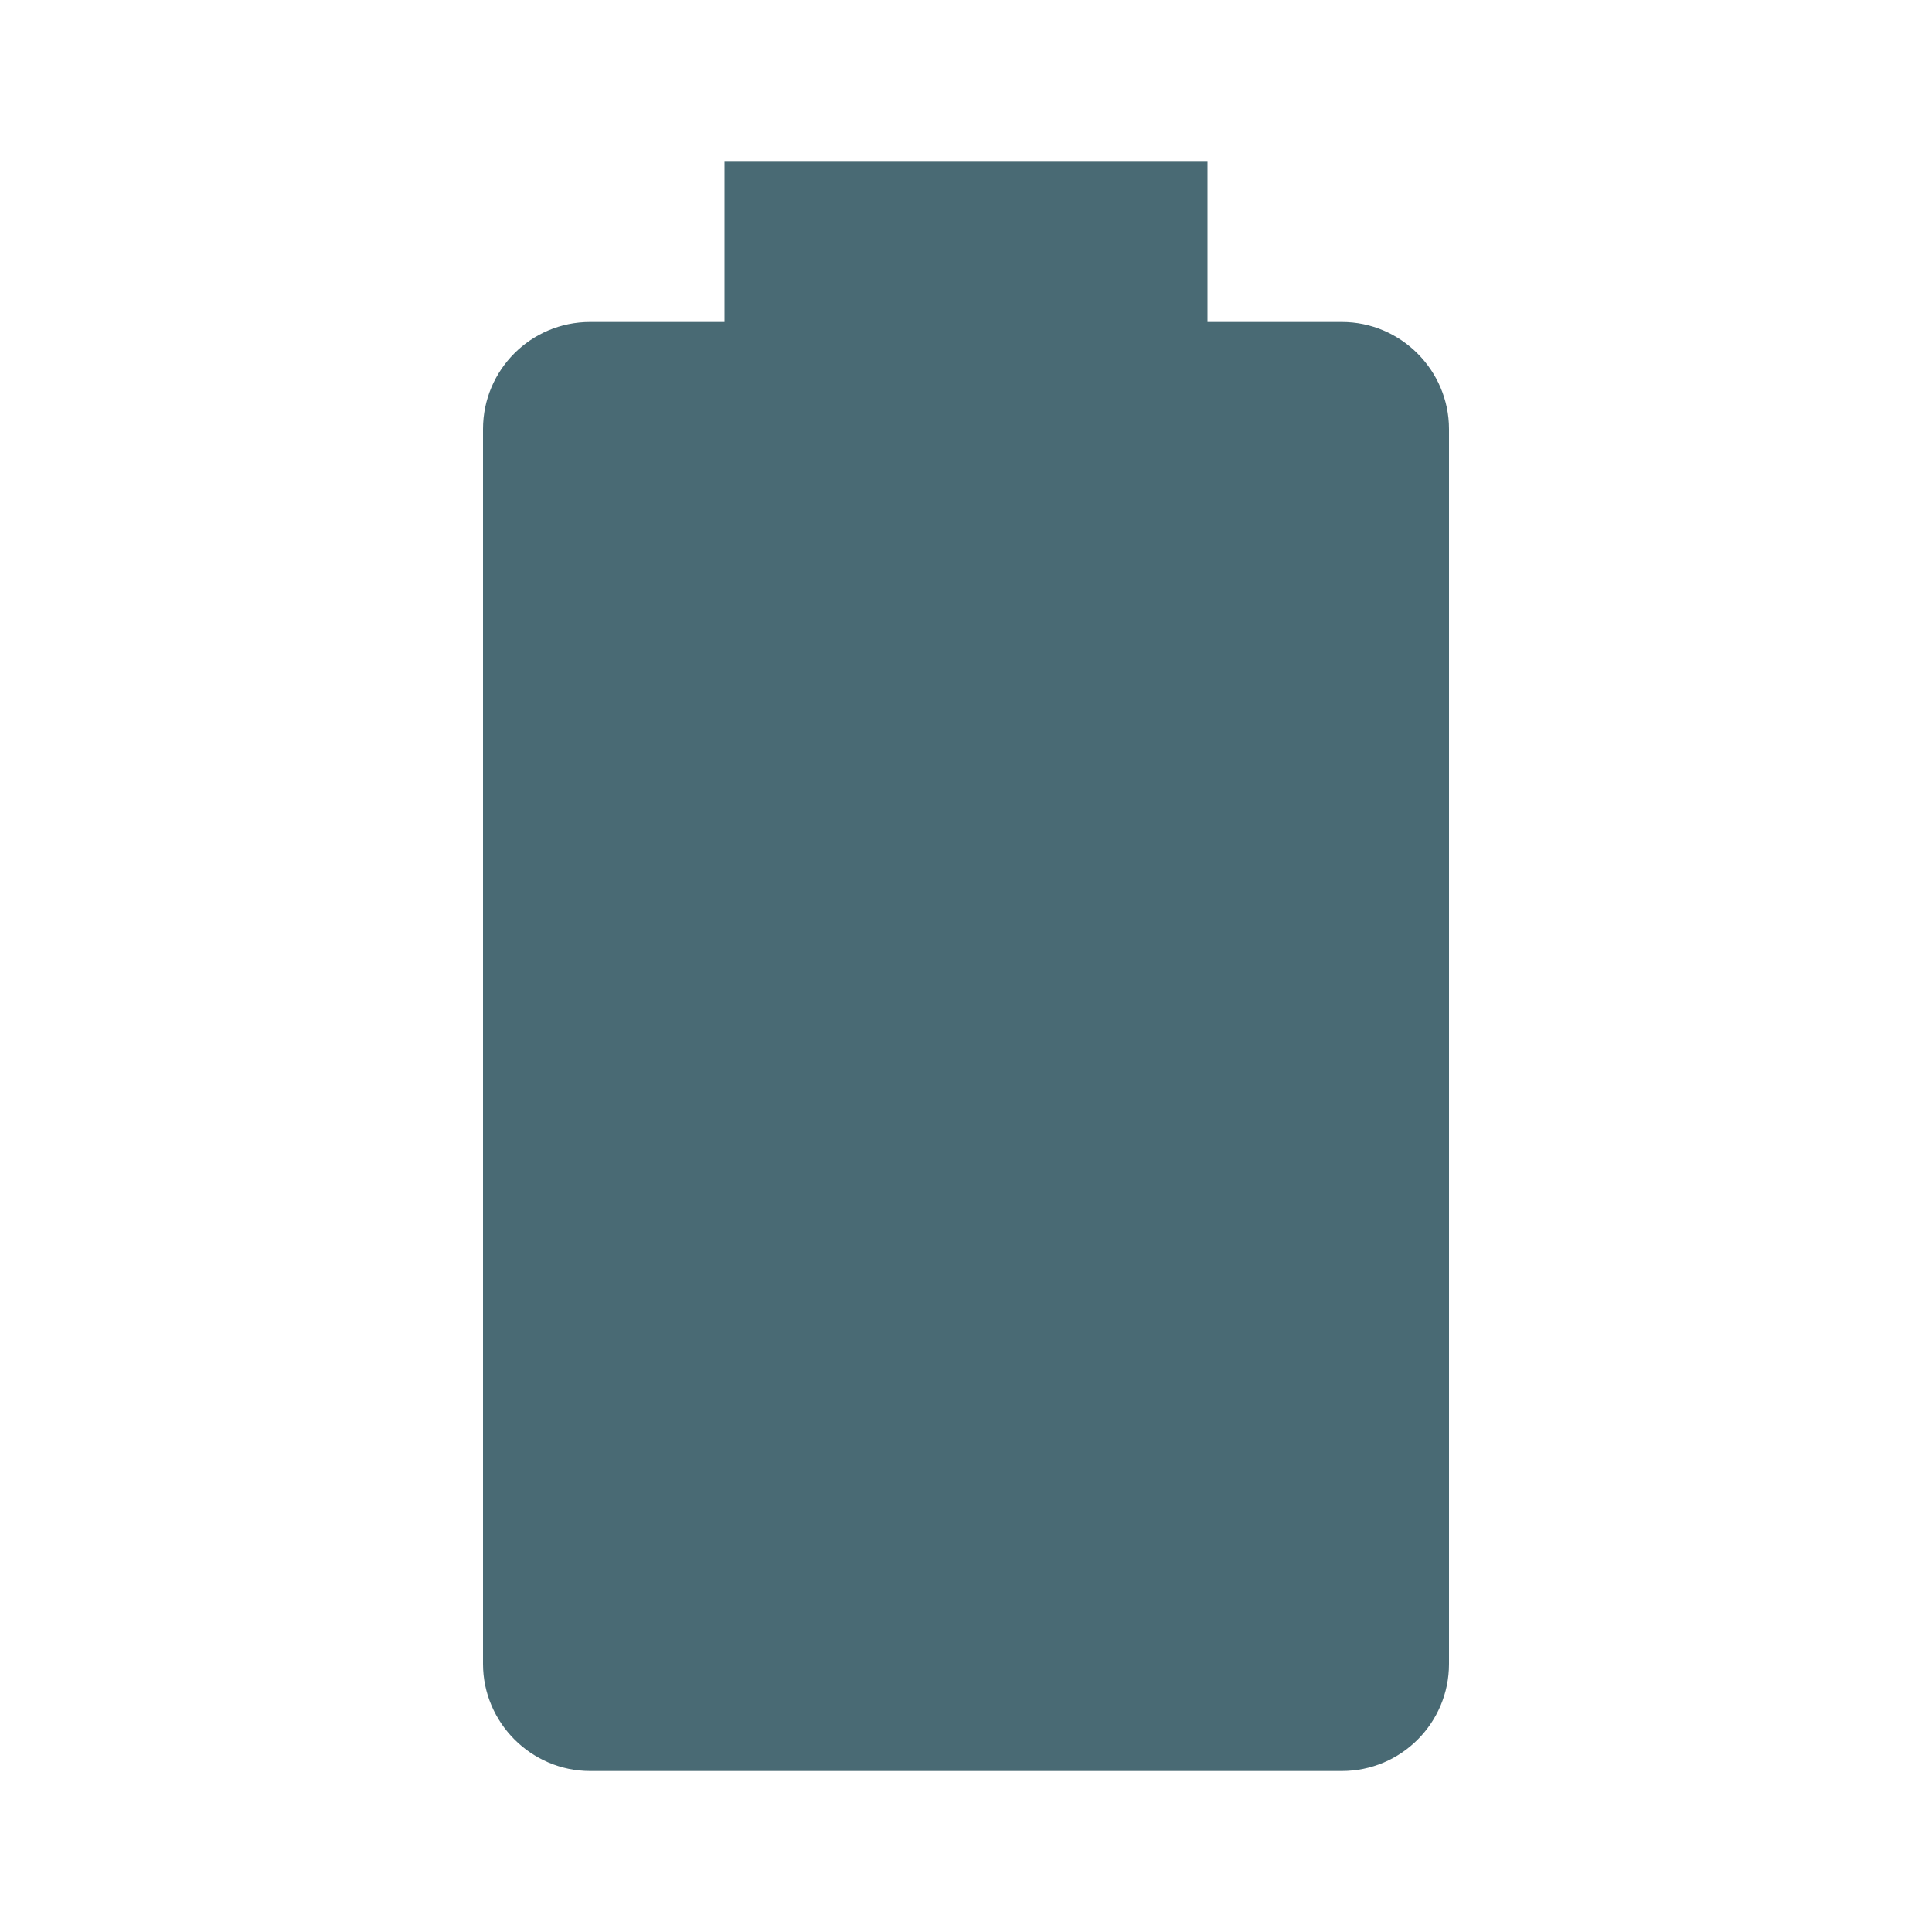
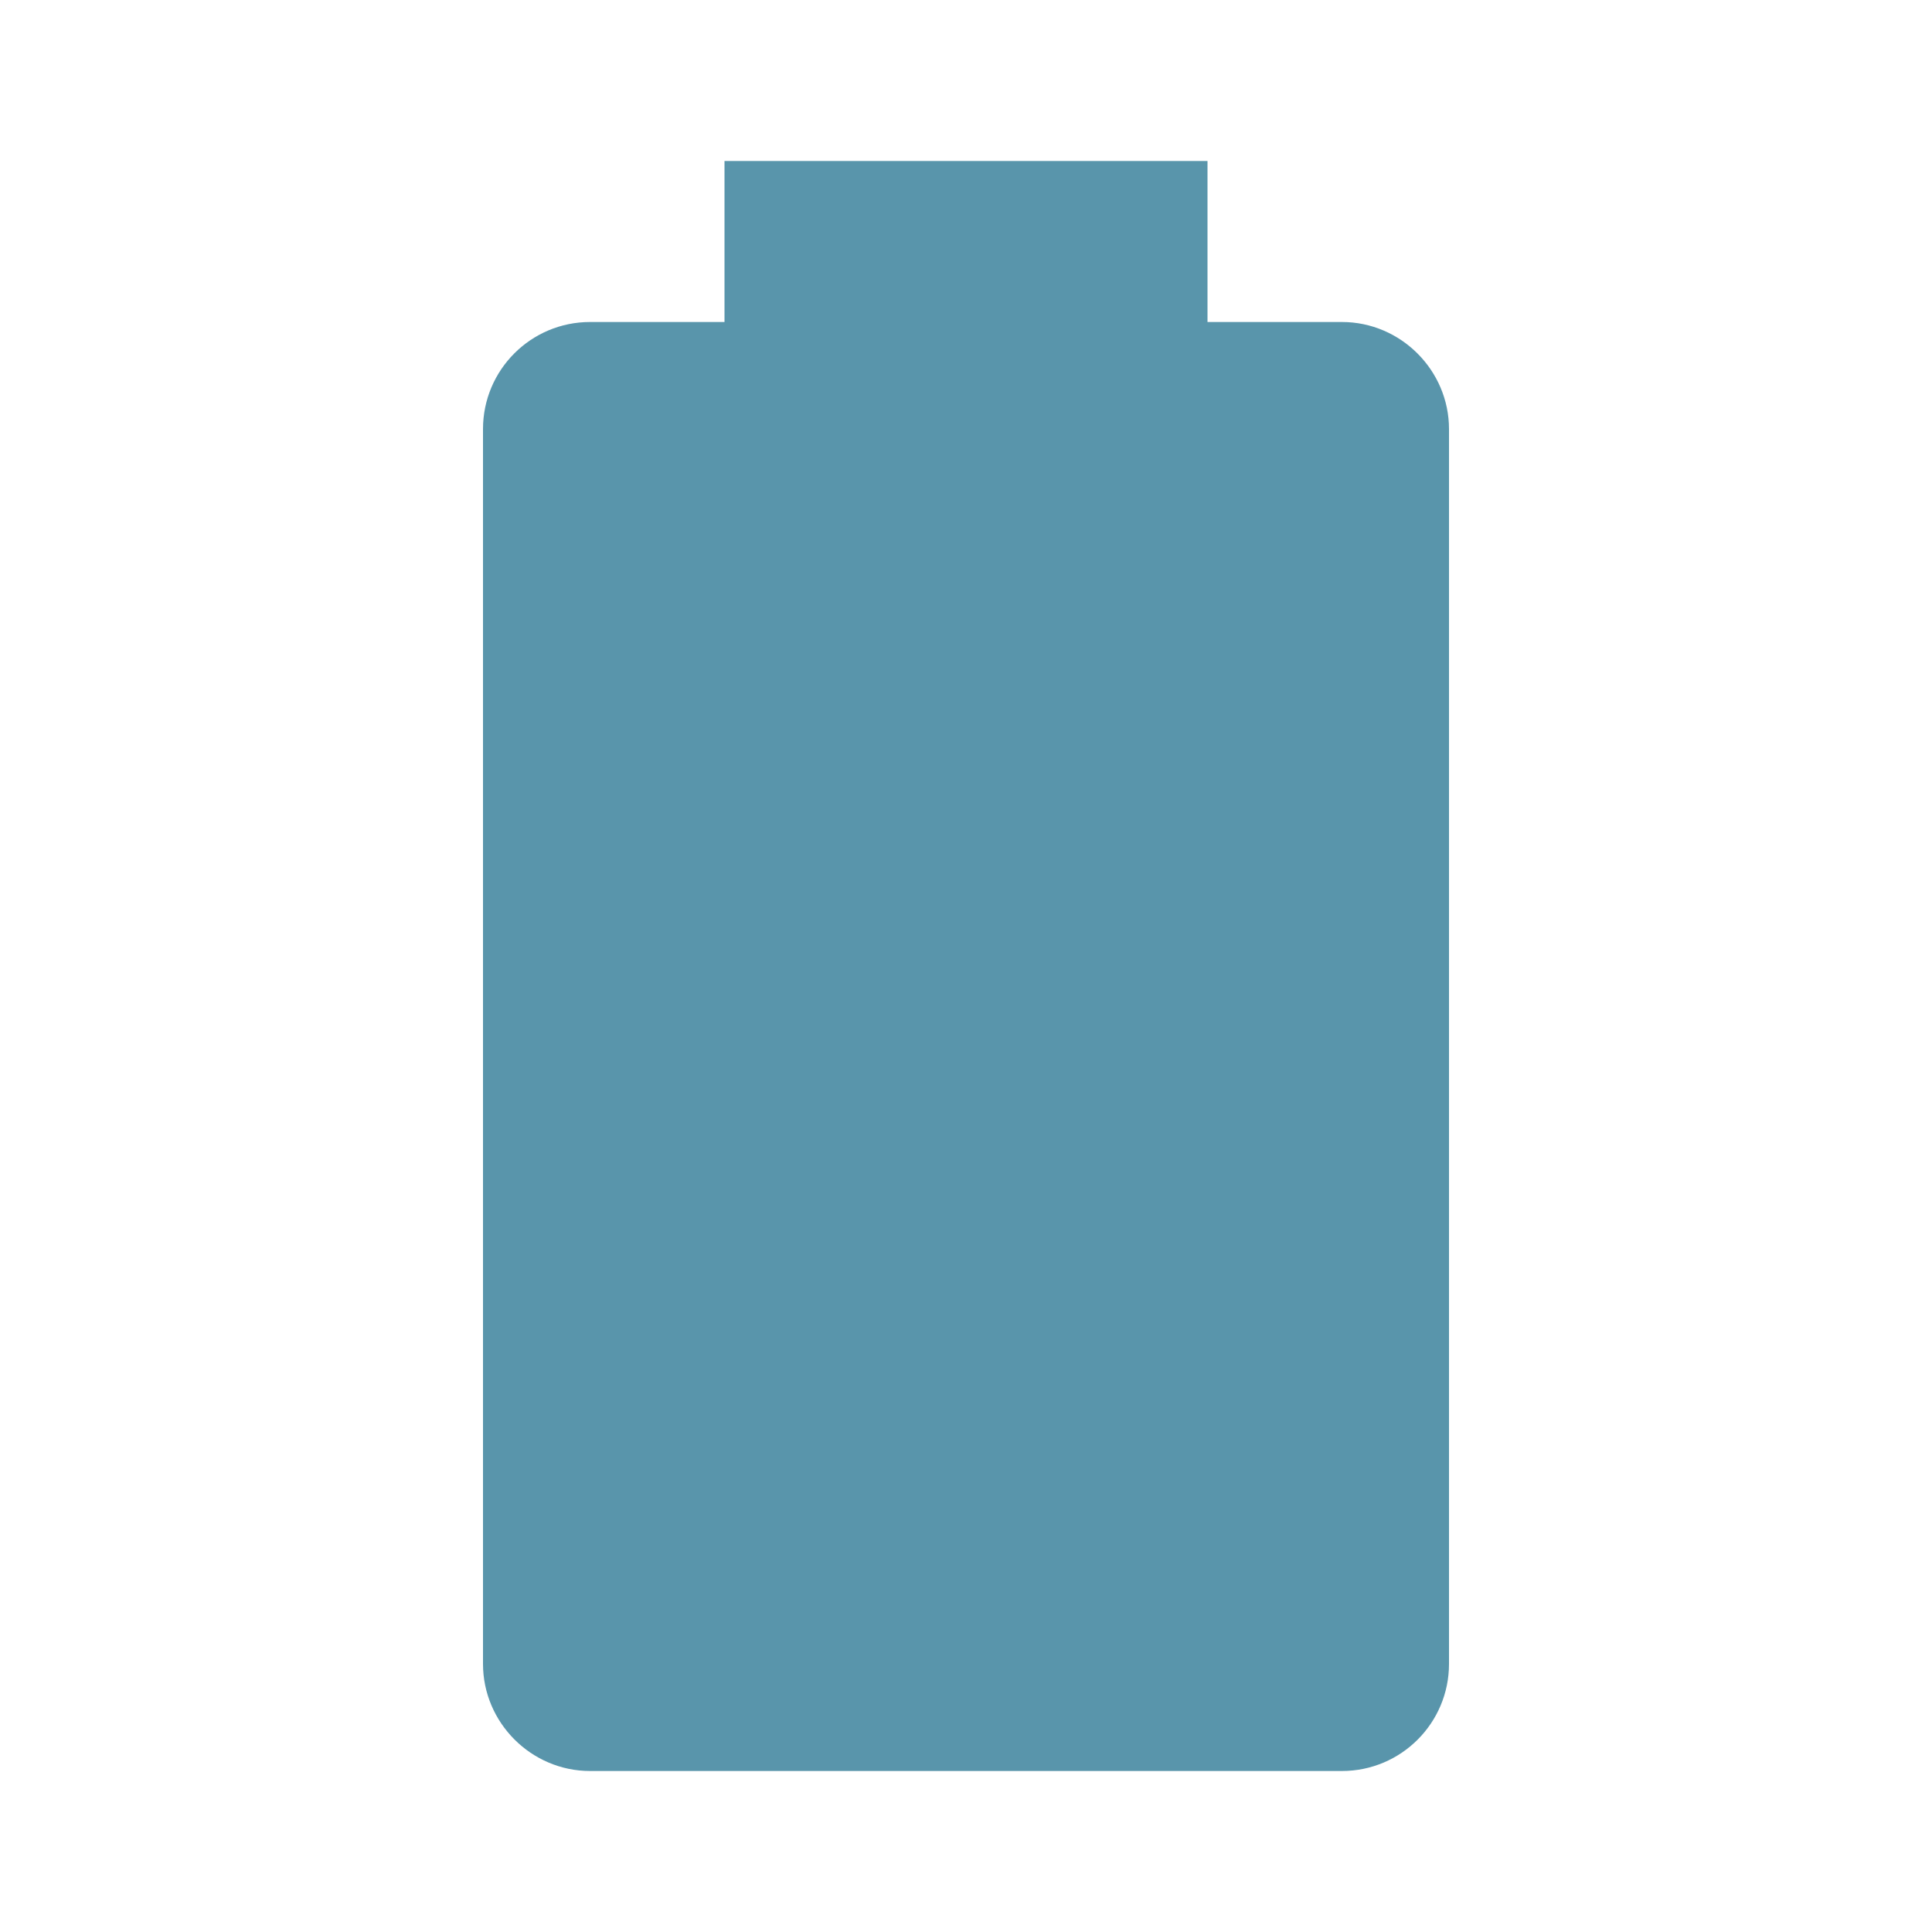
<svg xmlns="http://www.w3.org/2000/svg" viewBox="0 0 24 24">
-   <path d="M16.67,4H15V2H9V4H7.33A1.33,1.33 0 0,0 6,5.33V20.67C6,21.4 6.6,22 7.33,22H16.67A1.33,1.33 0 0,0 18,20.67V5.33C18,4.6 17.4,4 16.67,4Z" fill="#496A74" />
+   <path d="M16.67,4H15V2H9V4H7.33A1.33,1.33 0 0,0 6,5.33V20.67C6,21.4 6.6,22 7.33,22H16.67A1.33,1.33 0 0,0 18,20.67V5.33C18,4.6 17.4,4 16.67,4Z" fill="#5995AB" />
</svg>
